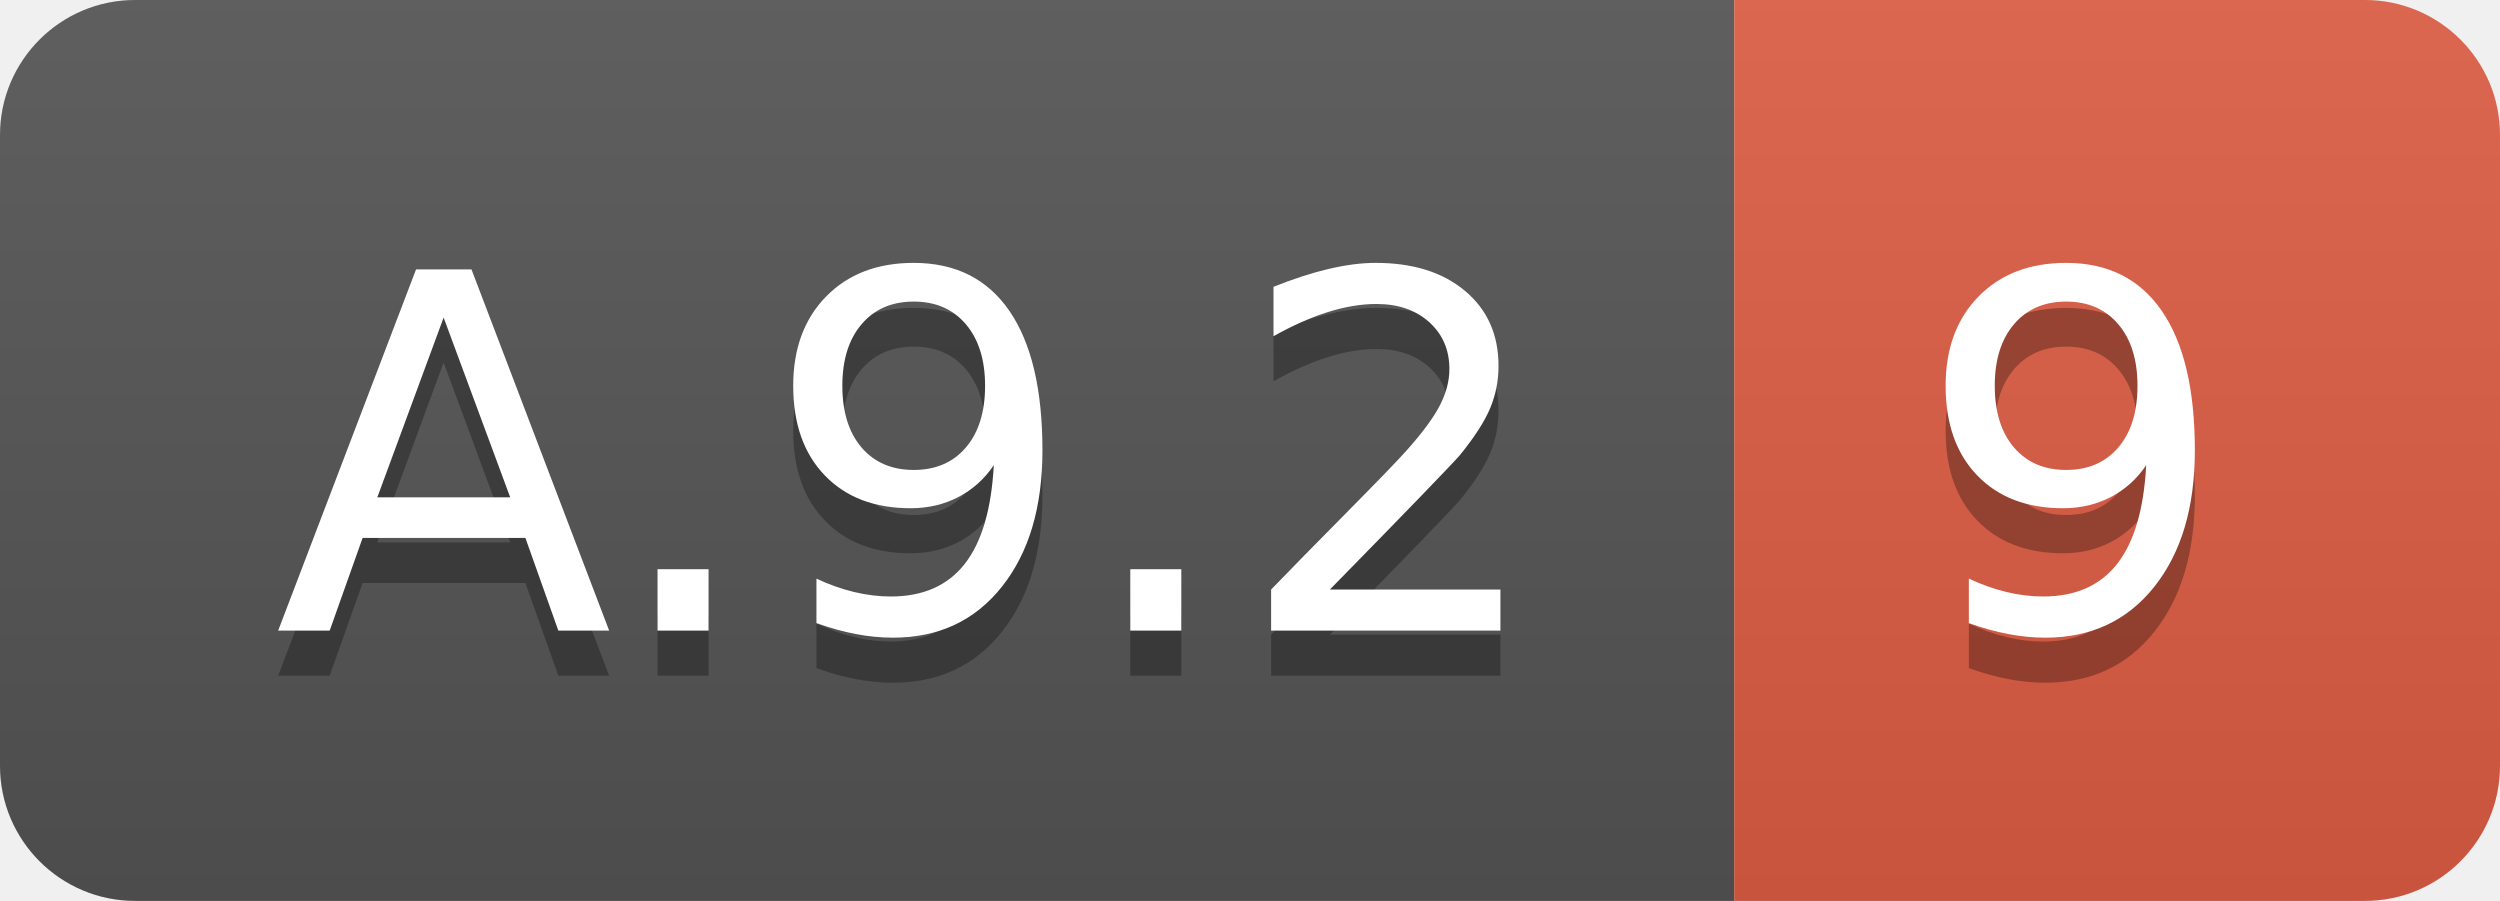
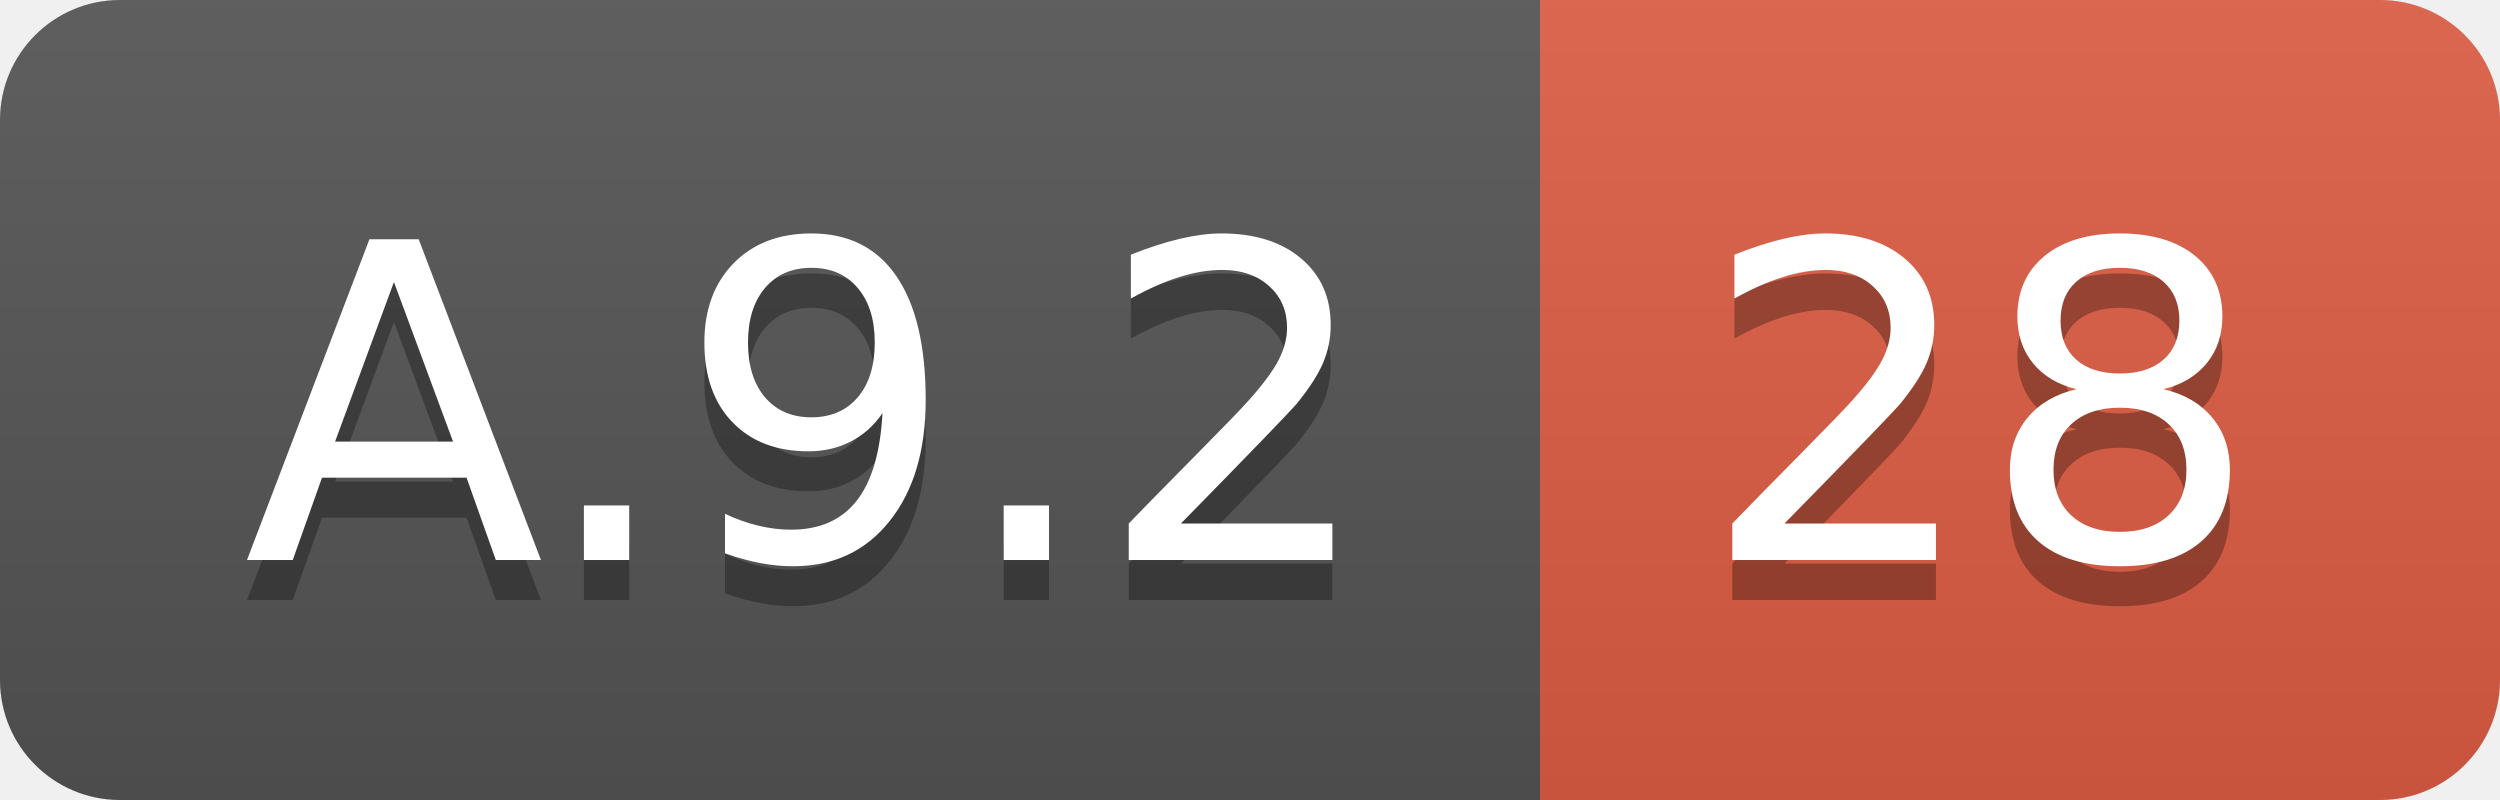
- <svg xmlns="http://www.w3.org/2000/svg" width="55.5" height="20">
+ <svg xmlns="http://www.w3.org/2000/svg" width="62.5" height="20">
  <linearGradient id="smooth" x2="0" y2="100%">
    <stop offset="0" stop-color="#bbb" stop-opacity=".1" />
    <stop offset="1" stop-opacity=".1" />
  </linearGradient>
  <clipPath id="round">
-     <rect width="55.5" height="20" rx="3" fill="#fff" />
+     <rect width="62.5" height="20" rx="3" fill="#fff" />
  </clipPath>
  <g clip-path="url(#round)">
    <rect width="38.5" height="20" fill="#555" />
-     <rect x="38.5" width="17.0" height="20" fill="#e05d44" />
-     <rect width="55.5" height="20" fill="url(#smooth)" />
+     <rect x="38.5" width="24.0" height="20" fill="#e05d44" />
+     <rect width="62.5" height="20" fill="url(#smooth)" />
  </g>
  <g fill="#fff" text-anchor="middle" font-family="DejaVu Sans,Verdana,Geneva,sans-serif" font-size="110">
    <text x="202.5" y="150" fill="#010101" fill-opacity=".3" transform="scale(0.1)" textLength="285.0" lengthAdjust="spacing">A.9.2</text>
    <text x="202.5" y="140" transform="scale(0.1)" textLength="285.0" lengthAdjust="spacing">A.9.2</text>
-     <text x="460.0" y="150" fill="#010101" fill-opacity=".3" transform="scale(0.1)" textLength="70.0" lengthAdjust="spacing">9</text>
-     <text x="460.0" y="140" transform="scale(0.1)" textLength="70.0" lengthAdjust="spacing">9</text>
+     <text x="495.0" y="150" fill="#010101" fill-opacity=".3" transform="scale(0.1)" textLength="140.0" lengthAdjust="spacing">28</text>
+     <text x="495.0" y="140" transform="scale(0.1)" textLength="140.0" lengthAdjust="spacing">28</text>
  </g>
</svg>
